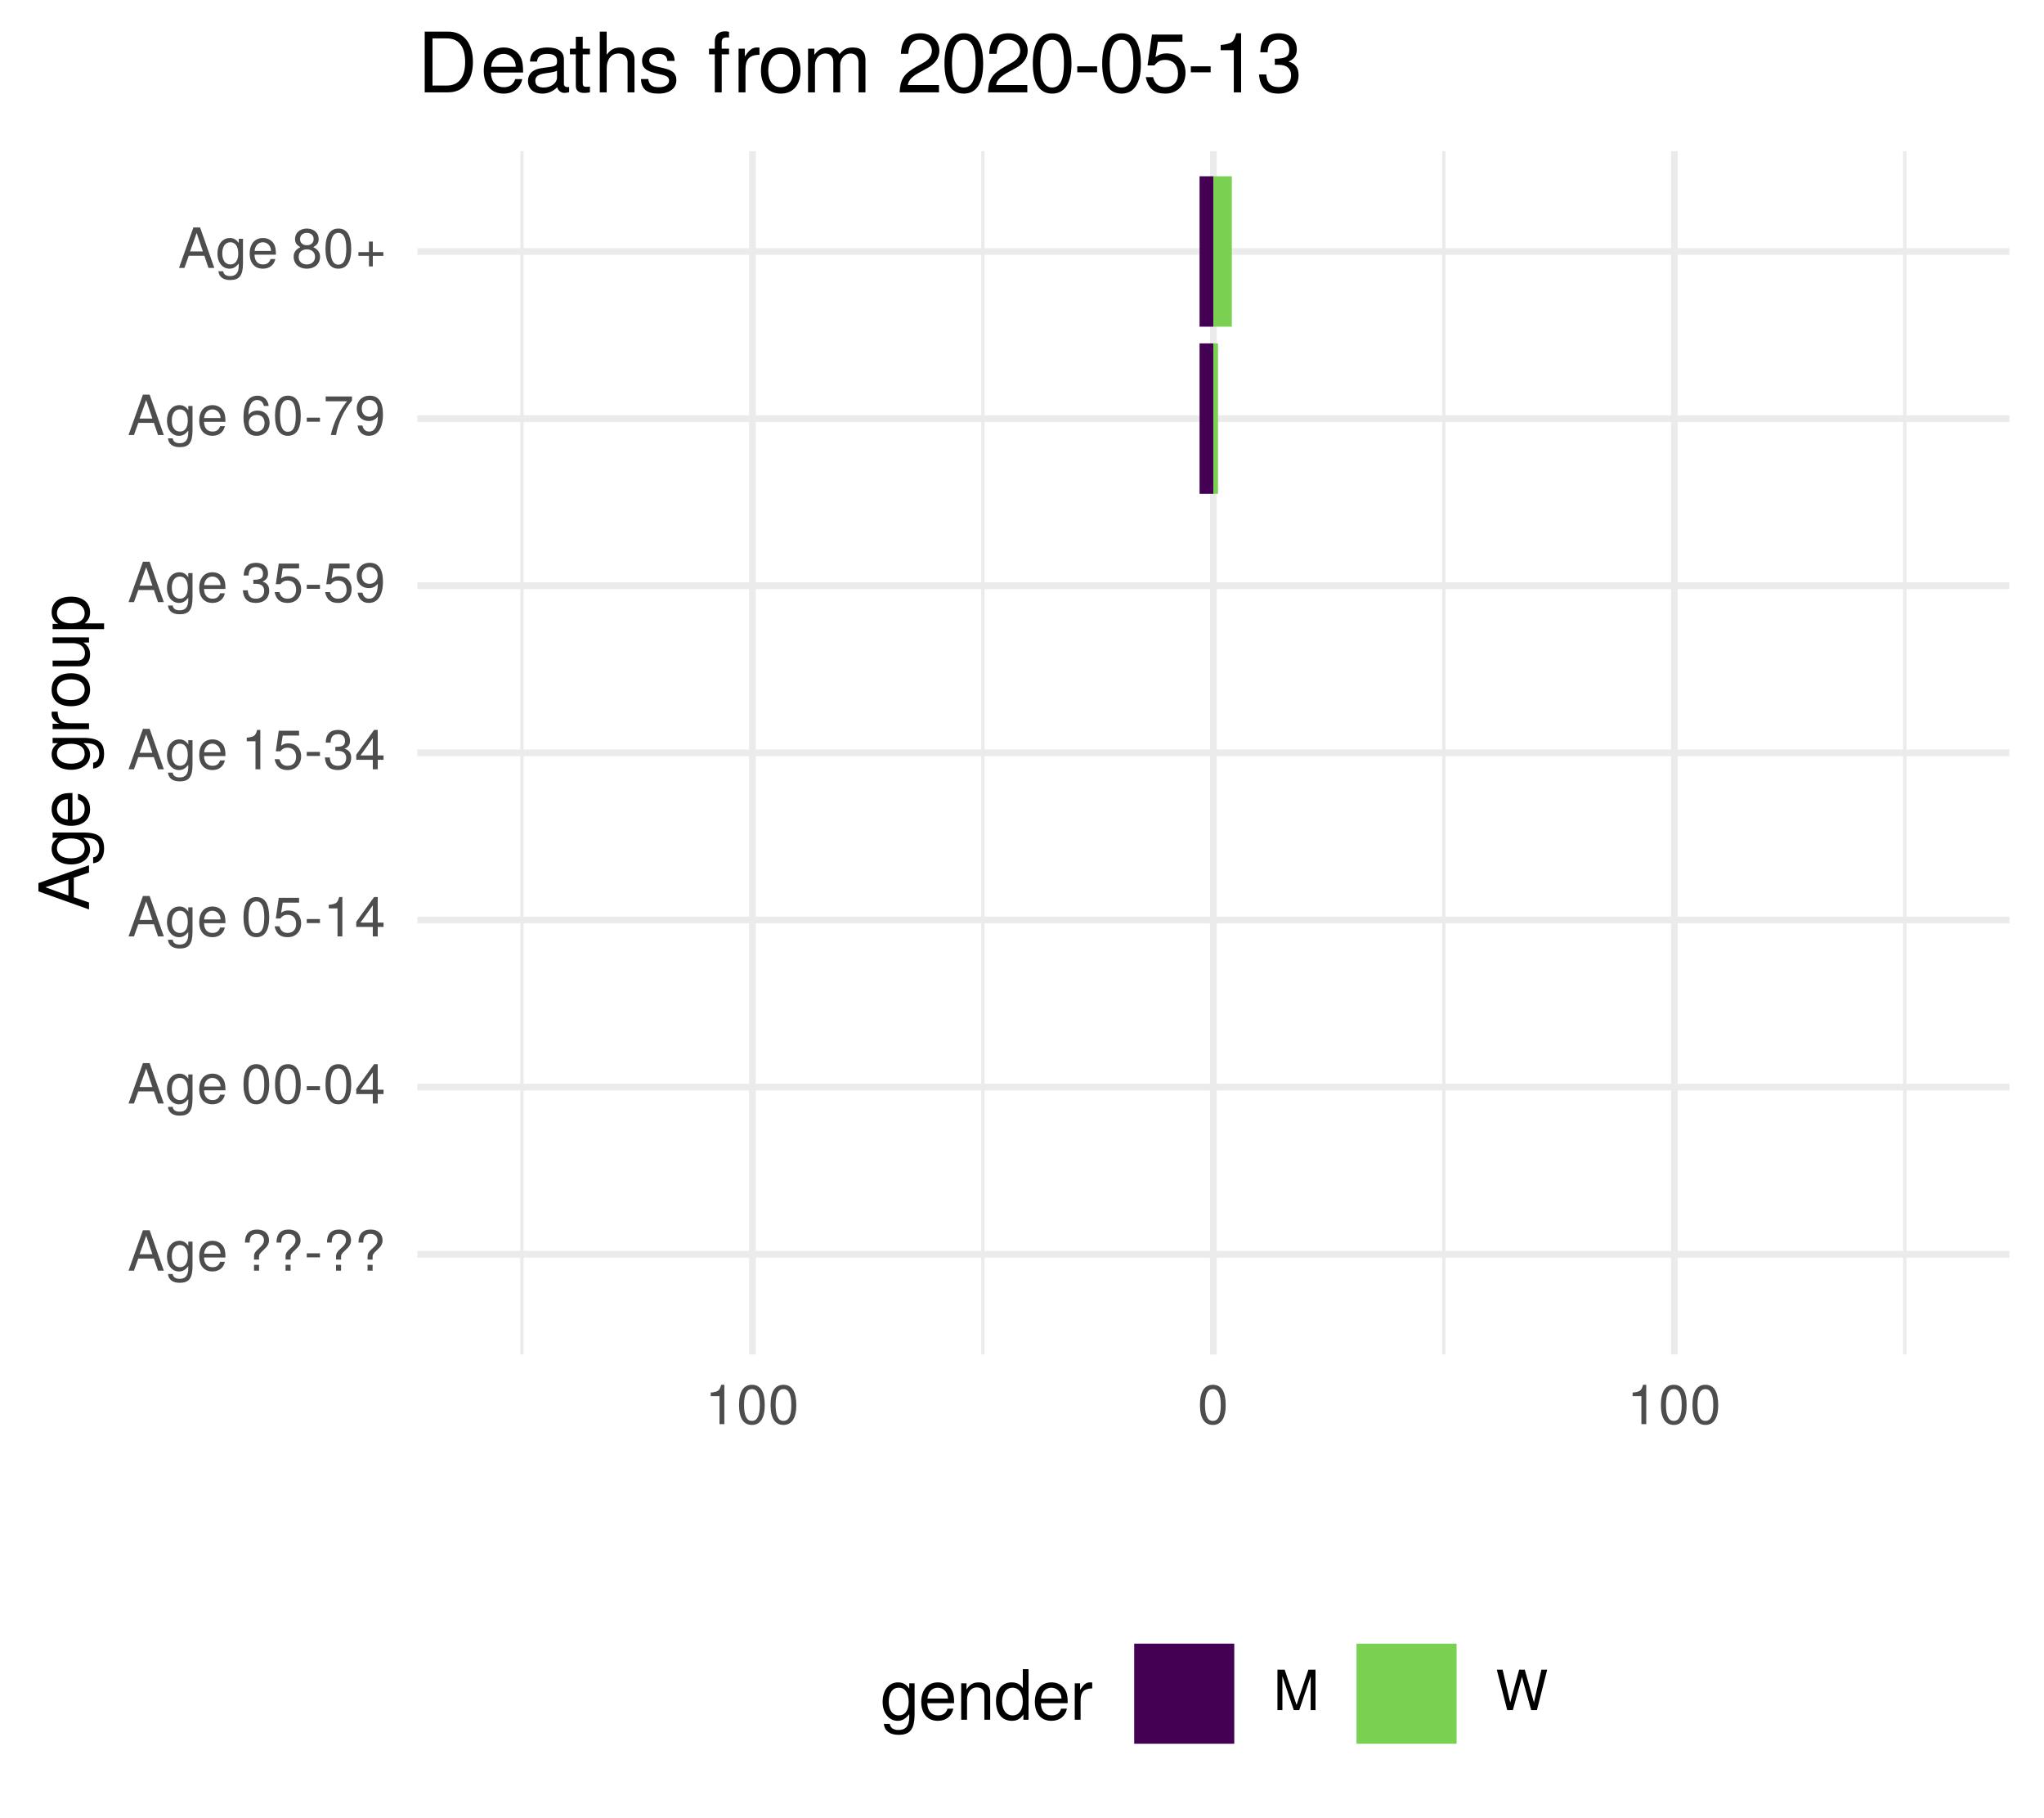
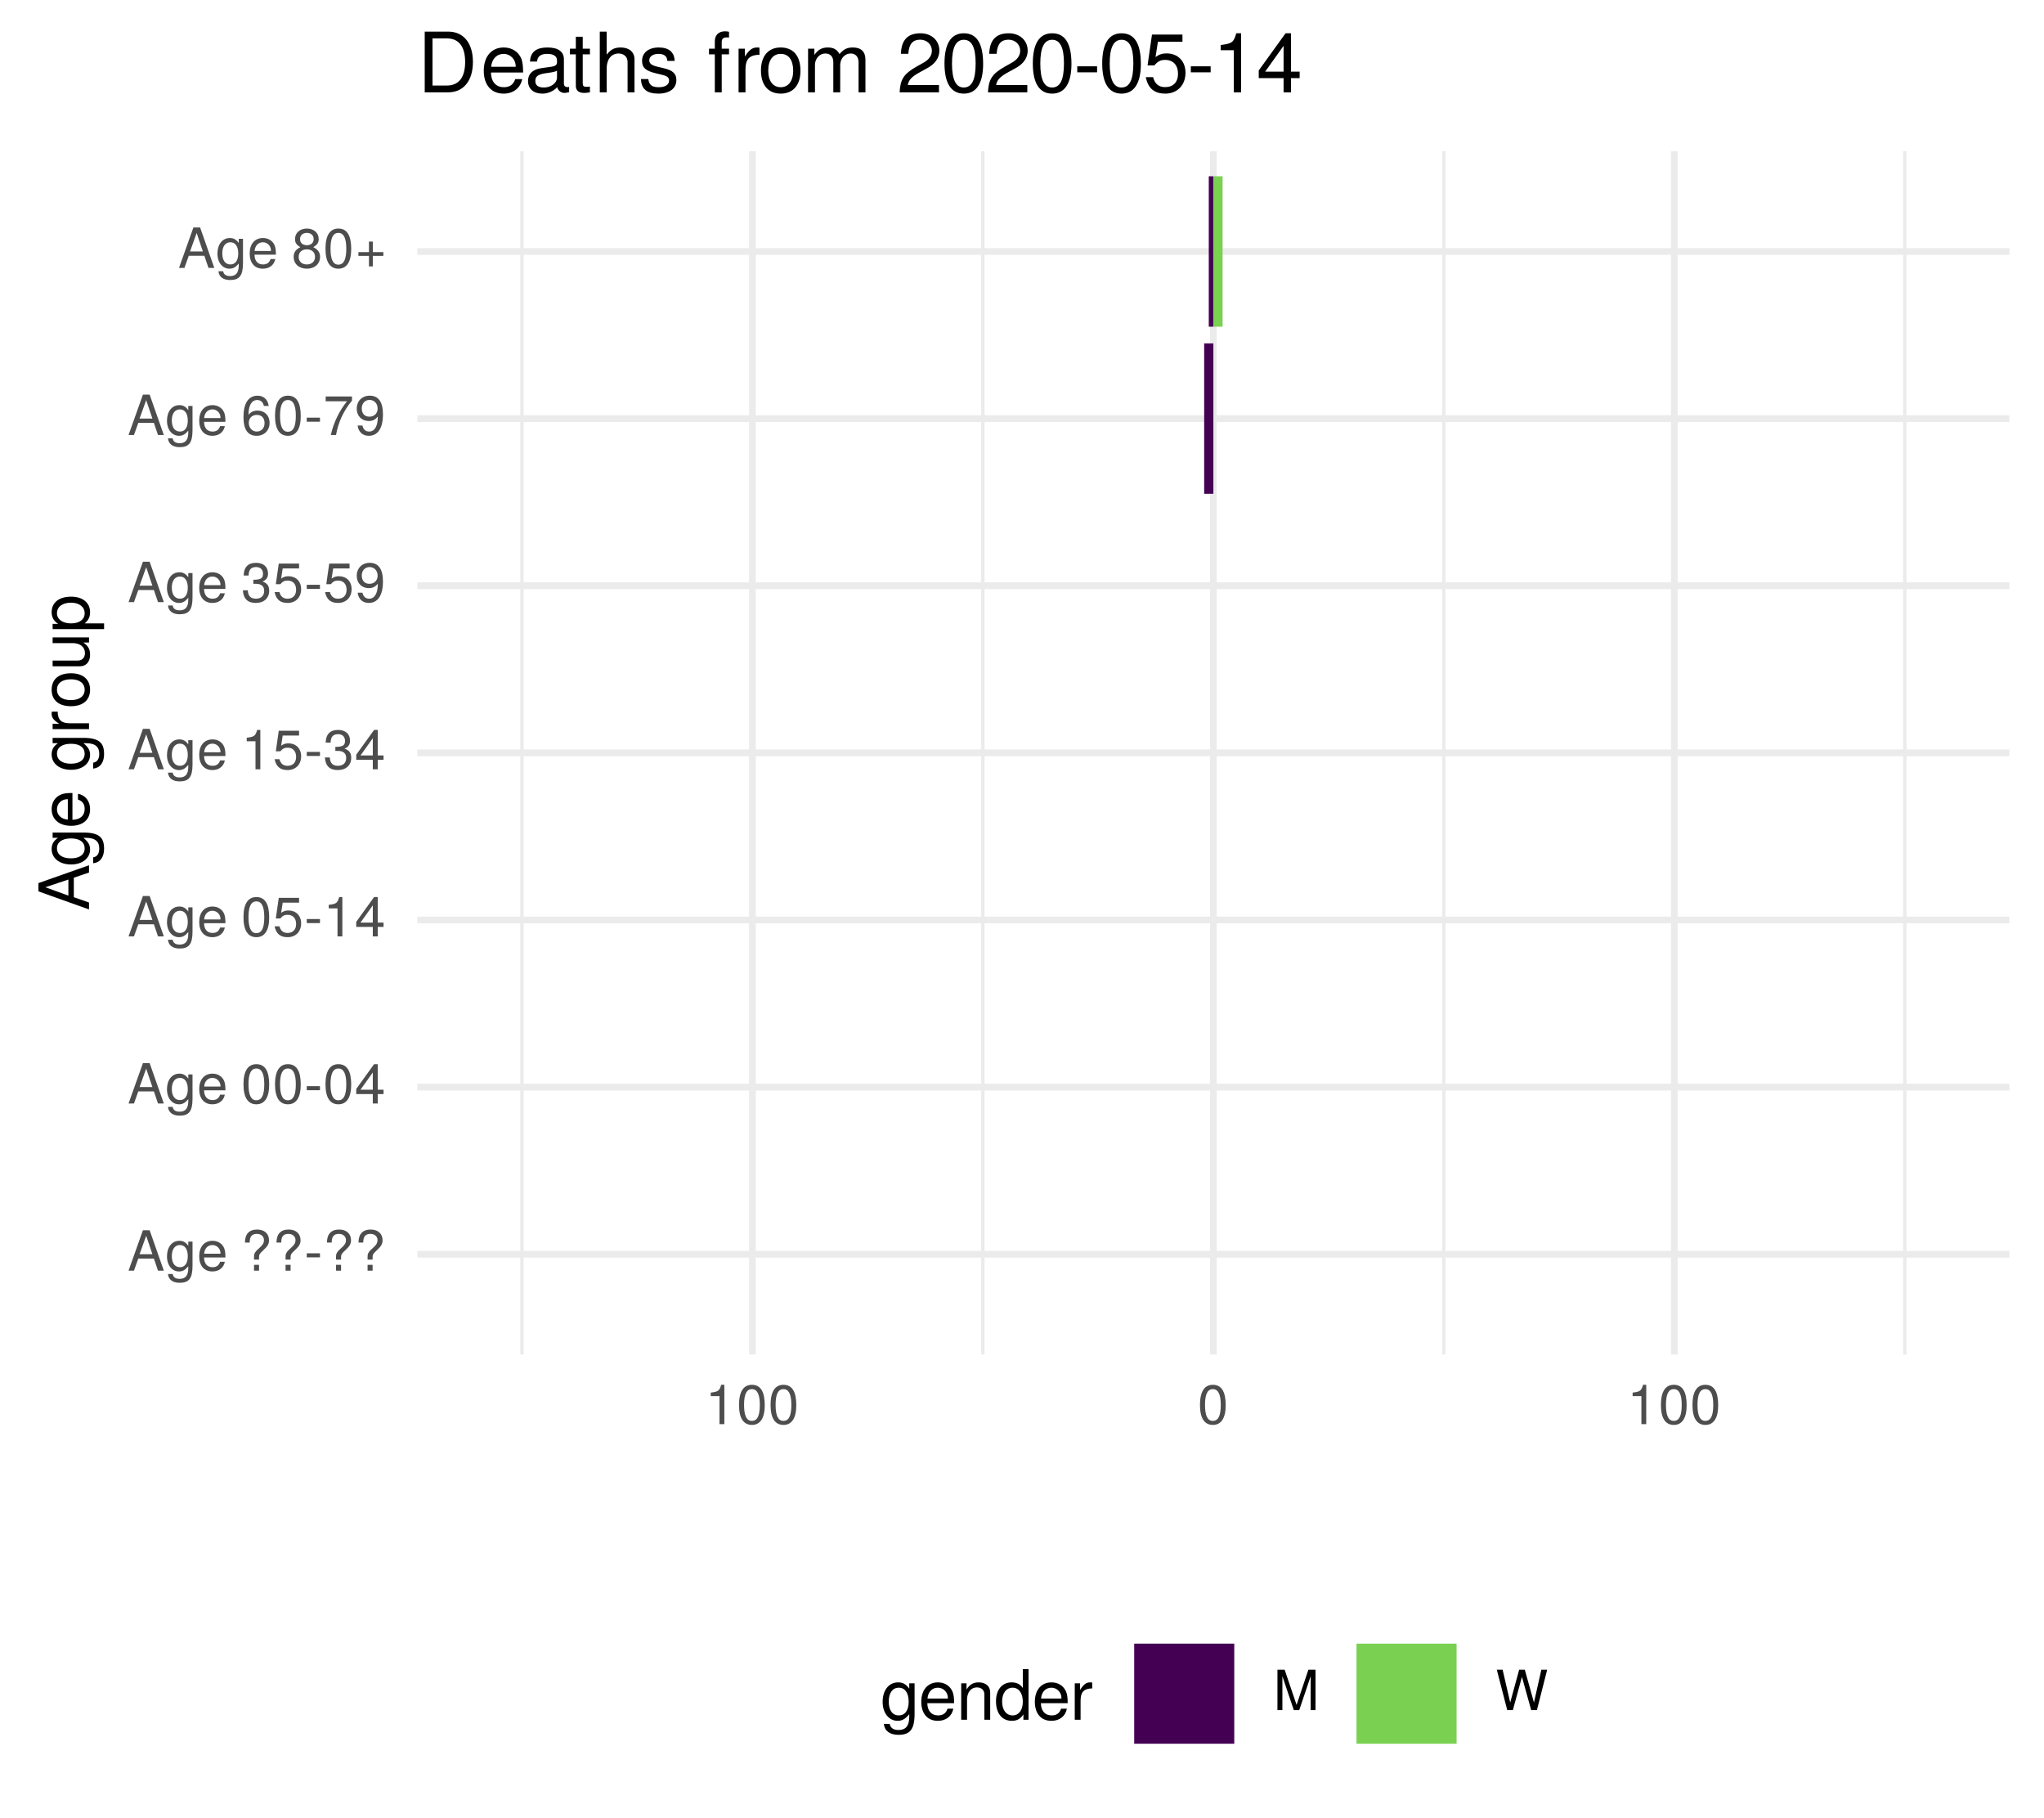
<svg xmlns="http://www.w3.org/2000/svg" xmlns:xlink="http://www.w3.org/1999/xlink" width="324pt" height="288pt" viewBox="0 0 324 288" version="1.1">
  <defs>
    <g>
      <symbol overflow="visible" id="glyph0-0">
        <path style="stroke:none;" d="" />
      </symbol>
      <symbol overflow="visible" id="glyph0-1">
        <path style="stroke:none;" d="M 5.75 0 L 3.5 -6.406 L 2.438 -6.406 L 0.156 0 L 1.016 0 L 1.703 -1.922 L 4.172 -1.922 L 4.828 0 Z M 3.938 -2.609 L 1.906 -2.609 L 2.953 -5.531 Z M 3.938 -2.609 " />
      </symbol>
      <symbol overflow="visible" id="glyph0-2">
        <path style="stroke:none;" d="M 4.297 -0.75 L 4.297 -4.609 L 3.625 -4.609 L 3.625 -3.938 C 3.25 -4.484 2.812 -4.734 2.219 -4.734 C 1.047 -4.734 0.25 -3.75 0.25 -2.266 C 0.25 -0.812 1.078 0.125 2.156 0.125 C 2.734 0.125 3.141 -0.109 3.625 -0.688 L 3.625 -0.391 C 3.625 0.828 3.125 1.297 2.266 1.297 C 1.688 1.297 1.234 1.094 1.156 0.531 L 0.406 0.531 C 0.484 1.406 1.156 1.922 2.25 1.922 C 3.688 1.922 4.297 1.281 4.297 -0.75 Z M 3.547 -2.281 C 3.547 -1.172 3.078 -0.547 2.312 -0.547 C 1.5 -0.547 1.016 -1.188 1.016 -2.312 C 1.016 -3.406 1.516 -4.062 2.297 -4.062 C 3.094 -4.062 3.547 -3.391 3.547 -2.281 Z M 3.547 -2.281 " />
      </symbol>
      <symbol overflow="visible" id="glyph0-3">
        <path style="stroke:none;" d="M 4.516 -2.094 C 4.516 -2.766 4.453 -3.188 4.328 -3.531 C 4.031 -4.281 3.328 -4.734 2.469 -4.734 C 1.172 -4.734 0.359 -3.797 0.359 -2.281 C 0.359 -0.766 1.156 0.125 2.453 0.125 C 3.5 0.125 4.234 -0.469 4.422 -1.406 L 3.672 -1.406 C 3.469 -0.797 3.062 -0.547 2.469 -0.547 C 1.703 -0.547 1.141 -1.031 1.125 -2.094 Z M 3.734 -2.75 C 3.734 -2.75 3.734 -2.703 3.719 -2.688 L 1.141 -2.688 C 1.203 -3.516 1.719 -4.062 2.453 -4.062 C 3.172 -4.062 3.734 -3.469 3.734 -2.75 Z M 3.734 -2.75 " />
      </symbol>
      <symbol overflow="visible" id="glyph0-4">
        <path style="stroke:none;" d="" />
      </symbol>
      <symbol overflow="visible" id="glyph0-5">
        <path style="stroke:none;" d="M 4.422 -4.828 C 4.422 -5.859 3.688 -6.516 2.547 -6.516 C 1.281 -6.516 0.609 -5.812 0.609 -4.453 L 1.359 -4.453 C 1.359 -5.422 1.719 -5.828 2.5 -5.828 C 3.172 -5.828 3.625 -5.422 3.625 -4.828 C 3.625 -4.422 3.438 -4.078 2.969 -3.672 C 2.453 -3.203 2.453 -3.203 2.297 -3 C 2.109 -2.75 2.047 -2.547 2.047 -2.234 L 2.047 -1.75 L 2.844 -1.75 L 2.844 -2.156 C 2.844 -2.547 2.938 -2.703 3.531 -3.25 C 4.203 -3.859 4.422 -4.25 4.422 -4.828 Z M 2.844 0 L 2.844 -0.922 L 2.047 -0.922 L 2.047 0 Z M 2.844 0 " />
      </symbol>
      <symbol overflow="visible" id="glyph0-6">
        <path style="stroke:none;" d="M 2.5 -2.109 L 2.5 -2.75 L 0.406 -2.75 L 0.406 -2.109 Z M 2.5 -2.109 " />
      </symbol>
      <symbol overflow="visible" id="glyph0-7">
        <path style="stroke:none;" d="M 4.453 -3 C 4.453 -5.156 3.781 -6.234 2.422 -6.234 C 1.078 -6.234 0.375 -5.141 0.375 -3.047 C 0.375 -0.953 1.078 0.125 2.422 0.125 C 3.734 0.125 4.453 -0.953 4.453 -3 Z M 3.672 -3.062 C 3.672 -1.297 3.266 -0.516 2.406 -0.516 C 1.578 -0.516 1.172 -1.344 1.172 -3.047 C 1.172 -4.75 1.578 -5.547 2.422 -5.547 C 3.25 -5.547 3.672 -4.734 3.672 -3.062 Z M 3.672 -3.062 " />
      </symbol>
      <symbol overflow="visible" id="glyph0-8">
        <path style="stroke:none;" d="M 4.578 -1.5 L 4.578 -2.188 L 3.656 -2.188 L 3.656 -6.234 L 3.078 -6.234 L 0.25 -2.312 L 0.25 -1.5 L 2.875 -1.5 L 2.875 0 L 3.656 0 L 3.656 -1.5 Z M 2.875 -2.188 L 0.922 -2.188 L 2.875 -4.922 Z M 2.875 -2.188 " />
      </symbol>
      <symbol overflow="visible" id="glyph0-9">
        <path style="stroke:none;" d="M 4.516 -2.062 C 4.516 -3.297 3.688 -4.109 2.5 -4.109 C 2.062 -4.109 1.703 -4 1.344 -3.734 L 1.594 -5.344 L 4.188 -5.344 L 4.188 -6.109 L 0.969 -6.109 L 0.5 -2.844 L 1.219 -2.844 C 1.578 -3.266 1.875 -3.422 2.359 -3.422 C 3.188 -3.422 3.719 -2.891 3.719 -1.969 C 3.719 -1.062 3.203 -0.547 2.359 -0.547 C 1.688 -0.547 1.266 -0.891 1.078 -1.594 L 0.312 -1.594 C 0.562 -0.359 1.266 0.125 2.375 0.125 C 3.641 0.125 4.516 -0.75 4.516 -2.062 Z M 4.516 -2.062 " />
      </symbol>
      <symbol overflow="visible" id="glyph0-10">
        <path style="stroke:none;" d="M 3.047 0 L 3.047 -6.234 L 2.547 -6.234 C 2.266 -5.281 2.094 -5.141 0.891 -5 L 0.891 -4.438 L 2.281 -4.438 L 2.281 0 Z M 3.047 0 " />
      </symbol>
      <symbol overflow="visible" id="glyph0-11">
        <path style="stroke:none;" d="M 4.453 -1.812 C 4.453 -2.562 4.141 -3.016 3.391 -3.266 C 3.969 -3.5 4.266 -3.891 4.266 -4.516 C 4.266 -5.594 3.547 -6.234 2.359 -6.234 C 1.109 -6.234 0.438 -5.547 0.406 -4.219 L 1.188 -4.219 C 1.203 -5.141 1.578 -5.562 2.375 -5.562 C 3.062 -5.562 3.469 -5.156 3.469 -4.5 C 3.469 -3.828 3.188 -3.547 1.938 -3.547 L 1.938 -2.906 L 2.359 -2.906 C 3.219 -2.906 3.656 -2.5 3.656 -1.797 C 3.656 -1.016 3.172 -0.547 2.359 -0.547 C 1.516 -0.547 1.109 -0.969 1.062 -1.875 L 0.281 -1.875 C 0.375 -0.5 1.062 0.125 2.344 0.125 C 3.625 0.125 4.453 -0.641 4.453 -1.812 Z M 4.453 -1.812 " />
      </symbol>
      <symbol overflow="visible" id="glyph0-12">
        <path style="stroke:none;" d="M 4.484 -3.266 C 4.484 -5.219 3.797 -6.234 2.375 -6.234 C 1.188 -6.234 0.328 -5.391 0.328 -4.172 C 0.328 -3.016 1.125 -2.219 2.25 -2.219 C 2.844 -2.219 3.266 -2.438 3.672 -2.922 C 3.672 -1.406 3.172 -0.547 2.281 -0.547 C 1.734 -0.547 1.359 -0.891 1.234 -1.5 L 0.469 -1.5 C 0.609 -0.469 1.281 0.125 2.234 0.125 C 3.688 0.125 4.484 -1.109 4.484 -3.266 Z M 3.641 -4.188 C 3.641 -3.422 3.094 -2.906 2.344 -2.906 C 1.594 -2.906 1.125 -3.391 1.125 -4.234 C 1.125 -5.016 1.656 -5.562 2.359 -5.562 C 3.094 -5.562 3.641 -5 3.641 -4.188 Z M 3.641 -4.188 " />
      </symbol>
      <symbol overflow="visible" id="glyph0-13">
        <path style="stroke:none;" d="M 4.516 -1.938 C 4.516 -3.094 3.719 -3.875 2.609 -3.875 C 1.984 -3.875 1.5 -3.641 1.172 -3.188 C 1.172 -4.703 1.672 -5.547 2.562 -5.547 C 3.109 -5.547 3.484 -5.203 3.609 -4.609 L 4.375 -4.609 C 4.234 -5.625 3.562 -6.234 2.609 -6.234 C 1.156 -6.234 0.375 -5.016 0.375 -2.844 C 0.375 -0.891 1.047 0.125 2.469 0.125 C 3.656 0.125 4.516 -0.719 4.516 -1.938 Z M 3.719 -1.875 C 3.719 -1.094 3.188 -0.547 2.484 -0.547 C 1.766 -0.547 1.219 -1.125 1.219 -1.922 C 1.219 -2.688 1.734 -3.188 2.5 -3.188 C 3.25 -3.188 3.719 -2.703 3.719 -1.875 Z M 3.719 -1.875 " />
      </symbol>
      <symbol overflow="visible" id="glyph0-14">
        <path style="stroke:none;" d="M 4.578 -5.453 L 4.578 -6.109 L 0.406 -6.109 L 0.406 -5.344 L 3.781 -5.344 C 2.531 -3.781 1.656 -1.953 1.219 0 L 2.047 0 C 2.391 -2.016 3.266 -3.891 4.578 -5.453 Z M 4.578 -5.453 " />
      </symbol>
      <symbol overflow="visible" id="glyph0-15">
        <path style="stroke:none;" d="M 4.516 -1.766 C 4.516 -2.453 4.156 -2.938 3.438 -3.281 C 4.078 -3.672 4.297 -3.984 4.297 -4.578 C 4.297 -5.547 3.531 -6.234 2.422 -6.234 C 1.312 -6.234 0.547 -5.547 0.547 -4.578 C 0.547 -4 0.75 -3.672 1.391 -3.281 C 0.672 -2.938 0.328 -2.453 0.328 -1.766 C 0.328 -0.625 1.188 0.125 2.422 0.125 C 3.656 0.125 4.516 -0.625 4.516 -1.766 Z M 3.5 -4.562 C 3.5 -3.969 3.062 -3.594 2.422 -3.594 C 1.766 -3.594 1.344 -3.969 1.344 -4.562 C 1.344 -5.156 1.766 -5.547 2.422 -5.547 C 3.078 -5.547 3.5 -5.156 3.5 -4.562 Z M 3.719 -1.75 C 3.719 -1.016 3.188 -0.547 2.406 -0.547 C 1.641 -0.547 1.125 -1.016 1.125 -1.75 C 1.125 -2.484 1.641 -2.938 2.422 -2.938 C 3.188 -2.938 3.719 -2.484 3.719 -1.75 Z M 3.719 -1.75 " />
      </symbol>
      <symbol overflow="visible" id="glyph0-16">
        <path style="stroke:none;" d="M 4.547 -1.906 L 4.547 -2.5 L 2.875 -2.5 L 2.875 -4.172 L 2.266 -4.172 L 2.266 -2.5 L 0.594 -2.5 L 0.594 -1.906 L 2.266 -1.906 L 2.266 -0.234 L 2.875 -0.234 L 2.875 -1.906 Z M 4.547 -1.906 " />
      </symbol>
      <symbol overflow="visible" id="glyph0-17">
        <path style="stroke:none;" d="M 6.688 0 L 6.688 -6.406 L 5.562 -6.406 L 3.688 -0.828 L 1.797 -6.406 L 0.656 -6.406 L 0.656 0 L 1.438 0 L 1.438 -5.375 L 3.25 0 L 4.109 0 L 5.922 -5.375 L 5.922 0 Z M 6.688 0 " />
      </symbol>
      <symbol overflow="visible" id="glyph0-18">
        <path style="stroke:none;" d="M 8.172 -6.406 L 7.25 -6.406 L 6.078 -1.203 L 4.625 -6.406 L 3.734 -6.406 L 2.312 -1.203 L 1.109 -6.406 L 0.188 -6.406 L 1.844 0 L 2.734 0 L 4.172 -5.266 L 5.641 0 L 6.547 0 Z M 8.172 -6.406 " />
      </symbol>
      <symbol overflow="visible" id="glyph1-0">
        <path style="stroke:none;" d="" />
      </symbol>
      <symbol overflow="visible" id="glyph1-1">
        <path style="stroke:none;" d="M 0 -7.188 L -8.016 -4.359 L -8.016 -3.047 L 0 -0.188 L 0 -1.281 L -2.406 -2.125 L -2.406 -5.219 L 0 -6.031 Z M -3.266 -4.922 L -3.266 -2.375 L -6.922 -3.703 Z M -3.266 -4.922 " />
      </symbol>
      <symbol overflow="visible" id="glyph1-2">
        <path style="stroke:none;" d="M -0.953 -5.375 L -5.766 -5.375 L -5.766 -4.531 L -4.922 -4.531 C -5.609 -4.062 -5.922 -3.516 -5.922 -2.766 C -5.922 -1.312 -4.703 -0.312 -2.828 -0.312 C -1.016 -0.312 0.172 -1.344 0.172 -2.688 C 0.172 -3.422 -0.141 -3.922 -0.875 -4.531 L -0.484 -4.531 C 1.047 -4.531 1.625 -3.906 1.625 -2.844 C 1.625 -2.109 1.359 -1.547 0.656 -1.438 L 0.656 -0.5 C 1.75 -0.609 2.391 -1.453 2.391 -2.812 C 2.391 -4.609 1.594 -5.375 -0.953 -5.375 Z M -2.844 -4.438 C -1.469 -4.438 -0.688 -3.844 -0.688 -2.875 C -0.688 -1.875 -1.484 -1.281 -2.875 -1.281 C -4.266 -1.281 -5.078 -1.891 -5.078 -2.875 C -5.078 -3.859 -4.25 -4.438 -2.844 -4.438 Z M -2.844 -4.438 " />
      </symbol>
      <symbol overflow="visible" id="glyph1-3">
        <path style="stroke:none;" d="M -2.625 -5.641 C -3.453 -5.641 -3.984 -5.578 -4.406 -5.406 C -5.359 -5.031 -5.922 -4.156 -5.922 -3.078 C -5.922 -1.469 -4.734 -0.438 -2.844 -0.438 C -0.953 -0.438 0.172 -1.438 0.172 -3.062 C 0.172 -4.375 -0.578 -5.297 -1.75 -5.516 L -1.75 -4.594 C -0.984 -4.344 -0.688 -3.828 -0.688 -3.094 C -0.688 -2.141 -1.297 -1.422 -2.625 -1.391 Z M -3.438 -4.656 C -3.438 -4.656 -3.391 -4.656 -3.359 -4.656 L -3.359 -1.422 C -4.391 -1.5 -5.078 -2.141 -5.078 -3.062 C -5.078 -3.969 -4.328 -4.656 -3.438 -4.656 Z M -3.438 -4.656 " />
      </symbol>
      <symbol overflow="visible" id="glyph1-4">
        <path style="stroke:none;" d="" />
      </symbol>
      <symbol overflow="visible" id="glyph1-5">
        <path style="stroke:none;" d="M -4.969 -3.531 L -5.891 -3.531 C -5.922 -3.375 -5.922 -3.297 -5.922 -3.172 C -5.922 -2.578 -5.578 -2.141 -4.719 -1.609 L -5.766 -1.609 L -5.766 -0.766 L 0 -0.766 L 0 -1.688 L -2.984 -1.688 C -4.297 -1.688 -4.938 -2.109 -4.969 -3.531 Z M -4.969 -3.531 " />
      </symbol>
      <symbol overflow="visible" id="glyph1-6">
        <path style="stroke:none;" d="M -2.844 -5.609 C -4.828 -5.609 -5.922 -4.656 -5.922 -2.984 C -5.922 -1.375 -4.812 -0.391 -2.875 -0.391 C -0.953 -0.391 0.172 -1.359 0.172 -3 C 0.172 -4.625 -0.953 -5.609 -2.844 -5.609 Z M -2.844 -4.656 C -1.5 -4.656 -0.688 -4.016 -0.688 -3 C -0.688 -1.984 -1.484 -1.359 -2.875 -1.359 C -4.266 -1.359 -5.078 -1.984 -5.078 -3 C -5.078 -4.031 -4.281 -4.656 -2.844 -4.656 Z M -2.844 -4.656 " />
      </symbol>
      <symbol overflow="visible" id="glyph1-7">
        <path style="stroke:none;" d="M 0 -5.297 L -5.766 -5.297 L -5.766 -4.391 L -2.578 -4.391 C -1.406 -4.391 -0.641 -3.766 -0.641 -2.812 C -0.641 -2.094 -1.078 -1.625 -1.766 -1.625 L -5.766 -1.625 L -5.766 -0.719 L -1.406 -0.719 C -0.453 -0.719 0.172 -1.438 0.172 -2.547 C 0.172 -3.406 -0.125 -3.938 -0.891 -4.484 L 0 -4.484 Z M 0 -5.297 " />
      </symbol>
      <symbol overflow="visible" id="glyph1-8">
        <path style="stroke:none;" d="M -2.828 -5.75 C -4.766 -5.75 -5.922 -4.812 -5.922 -3.281 C -5.922 -2.5 -5.578 -1.875 -4.891 -1.438 L -5.766 -1.438 L -5.766 -0.609 L 2.391 -0.609 L 2.391 -1.516 L -0.688 -1.516 C -0.094 -2 0.172 -2.547 0.172 -3.281 C 0.172 -4.781 -0.984 -5.75 -2.828 -5.75 Z M -2.844 -4.797 C -1.547 -4.797 -0.688 -4.125 -0.688 -3.125 C -0.688 -2.156 -1.484 -1.516 -2.844 -1.516 C -4.188 -1.516 -5.078 -2.156 -5.078 -3.125 C -5.078 -4.141 -4.219 -4.797 -2.844 -4.797 Z M -2.844 -4.797 " />
      </symbol>
      <symbol overflow="visible" id="glyph2-0">
        <path style="stroke:none;" d="" />
      </symbol>
      <symbol overflow="visible" id="glyph2-1">
        <path style="stroke:none;" d="M 5.375 -0.953 L 5.375 -5.766 L 4.531 -5.766 L 4.531 -4.922 C 4.062 -5.609 3.516 -5.922 2.766 -5.922 C 1.312 -5.922 0.312 -4.703 0.312 -2.828 C 0.312 -1.016 1.344 0.172 2.688 0.172 C 3.422 0.172 3.922 -0.141 4.531 -0.875 L 4.531 -0.484 C 4.531 1.047 3.906 1.625 2.844 1.625 C 2.109 1.625 1.547 1.359 1.438 0.656 L 0.5 0.656 C 0.609 1.75 1.453 2.391 2.812 2.391 C 4.609 2.391 5.375 1.594 5.375 -0.953 Z M 4.438 -2.844 C 4.438 -1.469 3.844 -0.688 2.875 -0.688 C 1.875 -0.688 1.281 -1.484 1.281 -2.875 C 1.281 -4.266 1.891 -5.078 2.875 -5.078 C 3.859 -5.078 4.438 -4.25 4.438 -2.844 Z M 4.438 -2.844 " />
      </symbol>
      <symbol overflow="visible" id="glyph2-2">
        <path style="stroke:none;" d="M 5.641 -2.625 C 5.641 -3.453 5.578 -3.984 5.406 -4.406 C 5.031 -5.359 4.156 -5.922 3.078 -5.922 C 1.469 -5.922 0.438 -4.734 0.438 -2.844 C 0.438 -0.953 1.438 0.172 3.062 0.172 C 4.375 0.172 5.297 -0.578 5.516 -1.75 L 4.594 -1.75 C 4.344 -0.984 3.828 -0.688 3.094 -0.688 C 2.141 -0.688 1.422 -1.297 1.391 -2.625 Z M 4.656 -3.438 C 4.656 -3.438 4.656 -3.391 4.656 -3.359 L 1.422 -3.359 C 1.5 -4.391 2.141 -5.078 3.062 -5.078 C 3.969 -5.078 4.656 -4.328 4.656 -3.438 Z M 4.656 -3.438 " />
      </symbol>
      <symbol overflow="visible" id="glyph2-3">
        <path style="stroke:none;" d="M 5.359 0 L 5.359 -4.359 C 5.359 -5.312 4.641 -5.922 3.531 -5.922 C 2.672 -5.922 2.125 -5.594 1.609 -4.797 L 1.609 -5.766 L 0.766 -5.766 L 0.766 0 L 1.688 0 L 1.688 -3.172 C 1.688 -4.359 2.328 -5.125 3.25 -5.125 C 3.984 -5.125 4.438 -4.688 4.438 -4 L 4.438 0 Z M 5.359 0 " />
      </symbol>
      <symbol overflow="visible" id="glyph2-4">
        <path style="stroke:none;" d="M 5.438 0 L 5.438 -8.016 L 4.531 -8.016 L 4.531 -5.031 C 4.141 -5.625 3.531 -5.922 2.766 -5.922 C 1.266 -5.922 0.281 -4.781 0.281 -2.938 C 0.281 -0.984 1.25 0.172 2.797 0.172 C 3.594 0.172 4.141 -0.125 4.625 -0.844 L 4.625 0 Z M 4.531 -2.859 C 4.531 -1.531 3.891 -0.688 2.922 -0.688 C 1.906 -0.688 1.25 -1.547 1.25 -2.875 C 1.25 -4.219 1.906 -5.078 2.922 -5.078 C 3.906 -5.078 4.531 -4.188 4.531 -2.859 Z M 4.531 -2.859 " />
      </symbol>
      <symbol overflow="visible" id="glyph2-5">
        <path style="stroke:none;" d="M 3.531 -4.969 L 3.531 -5.891 C 3.375 -5.922 3.297 -5.922 3.172 -5.922 C 2.578 -5.922 2.141 -5.578 1.609 -4.719 L 1.609 -5.766 L 0.766 -5.766 L 0.766 0 L 1.688 0 L 1.688 -2.984 C 1.688 -4.297 2.109 -4.938 3.531 -4.969 Z M 3.531 -4.969 " />
      </symbol>
      <symbol overflow="visible" id="glyph3-0">
        <path style="stroke:none;" d="" />
      </symbol>
      <symbol overflow="visible" id="glyph3-1">
        <path style="stroke:none;" d="M 8.812 -4.812 C 8.812 -7.797 7.328 -9.625 4.891 -9.625 L 1.172 -9.625 L 1.172 0 L 4.891 0 C 7.312 0 8.812 -1.828 8.812 -4.812 Z M 7.578 -4.812 C 7.578 -2.375 6.578 -1.078 4.672 -1.078 L 2.406 -1.078 L 2.406 -8.547 L 4.672 -8.547 C 6.578 -8.547 7.578 -7.266 7.578 -4.812 Z M 7.578 -4.812 " />
      </symbol>
      <symbol overflow="visible" id="glyph3-2">
        <path style="stroke:none;" d="M 6.766 -3.141 C 6.766 -4.141 6.688 -4.781 6.5 -5.297 C 6.047 -6.438 4.984 -7.109 3.703 -7.109 C 1.766 -7.109 0.531 -5.688 0.531 -3.422 C 0.531 -1.156 1.734 0.203 3.672 0.203 C 5.25 0.203 6.344 -0.703 6.625 -2.094 L 5.516 -2.094 C 5.219 -1.188 4.594 -0.812 3.703 -0.812 C 2.562 -0.812 1.703 -1.562 1.672 -3.141 Z M 5.594 -4.125 C 5.594 -4.125 5.594 -4.062 5.578 -4.047 L 1.703 -4.047 C 1.797 -5.266 2.578 -6.094 3.688 -6.094 C 4.766 -6.094 5.594 -5.203 5.594 -4.125 Z M 5.594 -4.125 " />
      </symbol>
      <symbol overflow="visible" id="glyph3-3">
        <path style="stroke:none;" d="M 7.062 -0.031 L 7.062 -0.859 C 6.938 -0.828 6.891 -0.828 6.828 -0.828 C 6.438 -0.828 6.234 -1.031 6.234 -1.375 L 6.234 -5.234 C 6.234 -6.453 5.328 -7.109 3.625 -7.109 C 1.953 -7.109 0.922 -6.469 0.859 -4.875 L 1.969 -4.875 C 2.062 -5.719 2.562 -6.094 3.594 -6.094 C 4.578 -6.094 5.141 -5.734 5.141 -5.062 L 5.141 -4.781 C 5.141 -4.312 4.859 -4.125 3.984 -4.016 C 2.422 -3.812 2.188 -3.766 1.766 -3.594 C 0.969 -3.266 0.547 -2.641 0.547 -1.797 C 0.547 -0.547 1.422 0.203 2.828 0.203 C 3.703 0.203 4.562 -0.172 5.172 -0.812 C 5.297 -0.297 5.766 0.094 6.312 0.094 C 6.531 0.094 6.703 0.062 7.062 -0.031 Z M 5.141 -2.391 C 5.141 -1.406 4.125 -0.766 3.062 -0.766 C 2.203 -0.766 1.703 -1.062 1.703 -1.828 C 1.703 -2.547 2.188 -2.859 3.359 -3.031 C 4.531 -3.188 4.766 -3.25 5.141 -3.422 Z M 5.141 -2.391 " />
      </symbol>
      <symbol overflow="visible" id="glyph3-4">
        <path style="stroke:none;" d="M 3.359 0 L 3.359 -0.922 C 3.203 -0.891 3.031 -0.875 2.828 -0.875 C 2.344 -0.875 2.219 -1 2.219 -1.484 L 2.219 -6.016 L 3.359 -6.016 L 3.359 -6.922 L 2.219 -6.922 L 2.219 -8.812 L 1.125 -8.812 L 1.125 -6.922 L 0.188 -6.922 L 0.188 -6.016 L 1.125 -6.016 L 1.125 -1 C 1.125 -0.297 1.594 0.094 2.453 0.094 C 2.719 0.094 2.984 0.062 3.359 0 Z M 3.359 0 " />
      </symbol>
      <symbol overflow="visible" id="glyph3-5">
        <path style="stroke:none;" d="M 6.422 0 L 6.422 -5.234 C 6.422 -6.391 5.578 -7.109 4.234 -7.109 C 3.266 -7.109 2.672 -6.812 2.016 -5.969 L 2.016 -9.625 L 0.922 -9.625 L 0.922 0 L 2.016 0 L 2.016 -3.812 C 2.016 -5.234 2.766 -6.156 3.891 -6.156 C 4.672 -6.156 5.328 -5.703 5.328 -4.797 L 5.328 0 Z M 6.422 0 " />
      </symbol>
      <symbol overflow="visible" id="glyph3-6">
        <path style="stroke:none;" d="M 6.062 -1.938 C 6.062 -2.969 5.484 -3.484 4.109 -3.812 L 3.047 -4.062 C 2.156 -4.281 1.766 -4.562 1.766 -5.062 C 1.766 -5.688 2.344 -6.094 3.234 -6.094 C 4.125 -6.094 4.594 -5.719 4.625 -4.984 L 5.781 -4.984 C 5.766 -6.344 4.875 -7.109 3.281 -7.109 C 1.656 -7.109 0.625 -6.281 0.625 -5 C 0.625 -3.922 1.172 -3.406 2.812 -3.016 L 3.844 -2.766 C 4.609 -2.578 4.906 -2.344 4.906 -1.844 C 4.906 -1.203 4.266 -0.812 3.297 -0.812 C 2.312 -0.812 1.75 -1.062 1.609 -2.109 L 0.453 -2.109 C 0.5 -0.516 1.406 0.203 3.203 0.203 C 4.953 0.203 6.062 -0.609 6.062 -1.938 Z M 6.062 -1.938 " />
      </symbol>
      <symbol overflow="visible" id="glyph3-7">
        <path style="stroke:none;" d="" />
      </symbol>
      <symbol overflow="visible" id="glyph3-8">
        <path style="stroke:none;" d="M 3.406 -6.016 L 3.406 -6.922 L 2.25 -6.922 L 2.25 -8 C 2.25 -8.469 2.516 -8.703 3.031 -8.703 C 3.109 -8.703 3.156 -8.703 3.406 -8.688 L 3.406 -9.594 C 3.156 -9.656 3.016 -9.672 2.781 -9.672 C 1.766 -9.672 1.156 -9.078 1.156 -8.094 L 1.156 -6.922 L 0.234 -6.922 L 0.234 -6.016 L 1.156 -6.016 L 1.156 0 L 2.25 0 L 2.25 -6.016 Z M 3.406 -6.016 " />
      </symbol>
      <symbol overflow="visible" id="glyph3-9">
        <path style="stroke:none;" d="M 4.234 -5.953 L 4.234 -7.078 C 4.047 -7.109 3.969 -7.109 3.812 -7.109 C 3.109 -7.109 2.562 -6.688 1.922 -5.672 L 1.922 -6.922 L 0.922 -6.922 L 0.922 0 L 2.016 0 L 2.016 -3.594 C 2.016 -5.156 2.531 -5.922 4.234 -5.953 Z M 4.234 -5.953 " />
      </symbol>
      <symbol overflow="visible" id="glyph3-10">
        <path style="stroke:none;" d="M 6.734 -3.406 C 6.734 -5.797 5.578 -7.109 3.594 -7.109 C 1.656 -7.109 0.469 -5.781 0.469 -3.453 C 0.469 -1.141 1.641 0.203 3.609 0.203 C 5.547 0.203 6.734 -1.141 6.734 -3.406 Z M 5.578 -3.422 C 5.578 -1.797 4.812 -0.812 3.609 -0.812 C 2.375 -0.812 1.625 -1.781 1.625 -3.453 C 1.625 -5.125 2.375 -6.094 3.609 -6.094 C 4.844 -6.094 5.578 -5.141 5.578 -3.422 Z M 5.578 -3.422 " />
      </symbol>
      <symbol overflow="visible" id="glyph3-11">
        <path style="stroke:none;" d="M 10.031 0 L 10.031 -5.188 C 10.031 -6.438 9.344 -7.109 8.047 -7.109 C 7.125 -7.109 6.578 -6.844 5.922 -6.062 C 5.516 -6.797 4.969 -7.109 4.062 -7.109 C 3.141 -7.109 2.531 -6.766 1.938 -5.938 L 1.938 -6.922 L 0.938 -6.922 L 0.938 0 L 2.031 0 L 2.031 -4.344 C 2.031 -5.344 2.766 -6.156 3.656 -6.156 C 4.469 -6.156 4.938 -5.656 4.938 -4.766 L 4.938 0 L 6.031 0 L 6.031 -4.344 C 6.031 -5.344 6.766 -6.156 7.672 -6.156 C 8.469 -6.156 8.938 -5.641 8.938 -4.766 L 8.938 0 Z M 10.031 0 " />
      </symbol>
      <symbol overflow="visible" id="glyph3-12">
        <path style="stroke:none;" d="M 6.75 -6.609 C 6.75 -8.203 5.516 -9.359 3.75 -9.359 C 1.828 -9.359 0.719 -8.391 0.656 -6.109 L 1.828 -6.109 C 1.922 -7.688 2.562 -8.344 3.703 -8.344 C 4.766 -8.344 5.562 -7.594 5.562 -6.594 C 5.562 -5.844 5.125 -5.219 4.297 -4.734 L 3.078 -4.047 C 1.125 -2.938 0.547 -2.062 0.453 0 L 6.688 0 L 6.688 -1.156 L 1.75 -1.156 C 1.875 -1.922 2.297 -2.406 3.453 -3.078 L 4.766 -3.797 C 6.078 -4.484 6.75 -5.469 6.75 -6.609 Z M 6.75 -6.609 " />
      </symbol>
      <symbol overflow="visible" id="glyph3-13">
        <path style="stroke:none;" d="M 6.688 -4.5 C 6.688 -7.75 5.672 -9.359 3.625 -9.359 C 1.609 -9.359 0.562 -7.719 0.562 -4.578 C 0.562 -1.422 1.625 0.203 3.625 0.203 C 5.609 0.203 6.688 -1.422 6.688 -4.5 Z M 5.5 -4.609 C 5.5 -1.953 4.891 -0.766 3.609 -0.766 C 2.375 -0.766 1.75 -2 1.75 -4.562 C 1.75 -7.125 2.375 -8.328 3.625 -8.328 C 4.891 -8.328 5.5 -7.109 5.5 -4.609 Z M 5.5 -4.609 " />
      </symbol>
      <symbol overflow="visible" id="glyph3-14">
        <path style="stroke:none;" d="M 3.75 -3.172 L 3.75 -4.125 L 0.609 -4.125 L 0.609 -3.172 Z M 3.75 -3.172 " />
      </symbol>
      <symbol overflow="visible" id="glyph3-15">
        <path style="stroke:none;" d="M 6.766 -3.109 C 6.766 -4.953 5.547 -6.172 3.75 -6.172 C 3.094 -6.172 2.562 -6 2.016 -5.594 L 2.391 -8.016 L 6.281 -8.016 L 6.281 -9.156 L 1.453 -9.156 L 0.75 -4.266 L 1.828 -4.266 C 2.359 -4.906 2.812 -5.141 3.531 -5.141 C 4.797 -5.141 5.578 -4.328 5.578 -2.938 C 5.578 -1.594 4.812 -0.828 3.531 -0.828 C 2.516 -0.828 1.906 -1.344 1.625 -2.406 L 0.469 -2.406 C 0.844 -0.547 1.906 0.203 3.562 0.203 C 5.453 0.203 6.766 -1.125 6.766 -3.109 Z M 6.766 -3.109 " />
      </symbol>
      <symbol overflow="visible" id="glyph3-16">
        <path style="stroke:none;" d="M 4.578 0 L 4.578 -9.359 L 3.812 -9.359 C 3.406 -7.922 3.141 -7.719 1.344 -7.5 L 1.344 -6.672 L 3.422 -6.672 L 3.422 0 Z M 4.578 0 " />
      </symbol>
      <symbol overflow="visible" id="glyph3-17">
-         <path style="stroke:none;" d="M 6.688 -2.719 C 6.688 -3.859 6.219 -4.516 5.094 -4.891 C 5.969 -5.234 6.406 -5.844 6.406 -6.781 C 6.406 -8.391 5.328 -9.359 3.547 -9.359 C 1.656 -9.359 0.656 -8.328 0.625 -6.344 L 1.781 -6.344 C 1.812 -7.719 2.375 -8.344 3.562 -8.344 C 4.594 -8.344 5.219 -7.734 5.219 -6.75 C 5.219 -5.75 4.781 -5.328 2.922 -5.328 L 2.922 -4.359 L 3.547 -4.359 C 4.828 -4.359 5.5 -3.75 5.5 -2.703 C 5.5 -1.531 4.766 -0.828 3.547 -0.828 C 2.281 -0.828 1.656 -1.469 1.578 -2.828 L 0.422 -2.828 C 0.562 -0.734 1.594 0.203 3.516 0.203 C 5.438 0.203 6.688 -0.953 6.688 -2.719 Z M 6.688 -2.719 " />
+         <path style="stroke:none;" d="M 6.859 -2.25 L 6.859 -3.281 L 5.484 -3.281 L 5.484 -9.359 L 4.625 -9.359 L 0.375 -3.469 L 0.375 -2.25 L 4.312 -2.25 L 4.312 0 L 5.484 0 L 5.484 -2.25 Z M 4.312 -3.281 L 1.391 -3.281 L 4.312 -7.375 Z M 4.312 -3.281 " />
      </symbol>
    </g>
    <clipPath id="clip1">
      <path d="M 82 23.957 L 84 23.957 L 84 214.648 L 82 214.648 Z M 82 23.957 " />
    </clipPath>
    <clipPath id="clip2">
      <path d="M 155 23.957 L 157 23.957 L 157 214.648 L 155 214.648 Z M 155 23.957 " />
    </clipPath>
    <clipPath id="clip3">
      <path d="M 228 23.957 L 230 23.957 L 230 214.648 L 228 214.648 Z M 228 23.957 " />
    </clipPath>
    <clipPath id="clip4">
      <path d="M 301 23.957 L 303 23.957 L 303 214.648 L 301 214.648 Z M 301 23.957 " />
    </clipPath>
    <clipPath id="clip5">
      <path d="M 66.152 198 L 318.523 198 L 318.523 200 L 66.152 200 Z M 66.152 198 " />
    </clipPath>
    <clipPath id="clip6">
      <path d="M 66.152 171 L 318.523 171 L 318.523 173 L 66.152 173 Z M 66.152 171 " />
    </clipPath>
    <clipPath id="clip7">
      <path d="M 66.152 145 L 318.523 145 L 318.523 147 L 66.152 147 Z M 66.152 145 " />
    </clipPath>
    <clipPath id="clip8">
      <path d="M 66.152 118 L 318.523 118 L 318.523 120 L 66.152 120 Z M 66.152 118 " />
    </clipPath>
    <clipPath id="clip9">
      <path d="M 66.152 92 L 318.523 92 L 318.523 94 L 66.152 94 Z M 66.152 92 " />
    </clipPath>
    <clipPath id="clip10">
      <path d="M 66.152 65 L 318.523 65 L 318.523 67 L 66.152 67 Z M 66.152 65 " />
    </clipPath>
    <clipPath id="clip11">
      <path d="M 66.152 39 L 318.523 39 L 318.523 41 L 66.152 41 Z M 66.152 39 " />
    </clipPath>
    <clipPath id="clip12">
      <path d="M 118 23.957 L 120 23.957 L 120 214.648 L 118 214.648 Z M 118 23.957 " />
    </clipPath>
    <clipPath id="clip13">
      <path d="M 191 23.957 L 193 23.957 L 193 214.648 L 191 214.648 Z M 191 23.957 " />
    </clipPath>
    <clipPath id="clip14">
      <path d="M 264 23.957 L 266 23.957 L 266 214.648 L 264 214.648 Z M 264 23.957 " />
    </clipPath>
  </defs>
-   <g id="surface1376">
+   <g id="surface1386">
    <rect x="0" y="0" width="324" height="288" style="fill:rgb(100%,100%,100%);fill-opacity:1;stroke:none;" />
    <g clip-path="url(#clip1)" clip-rule="nonzero">
      <path style="fill:none;stroke-width:0.533;stroke-linecap:butt;stroke-linejoin:round;stroke:rgb(92.157%,92.157%,92.157%);stroke-opacity:1;stroke-miterlimit:10;" d="M 82.738 214.652 L 82.738 23.957 " />
    </g>
    <g clip-path="url(#clip2)" clip-rule="nonzero">
      <path style="fill:none;stroke-width:0.533;stroke-linecap:butt;stroke-linejoin:round;stroke:rgb(92.157%,92.157%,92.157%);stroke-opacity:1;stroke-miterlimit:10;" d="M 155.801 214.652 L 155.801 23.957 " />
    </g>
    <g clip-path="url(#clip3)" clip-rule="nonzero">
      <path style="fill:none;stroke-width:0.533;stroke-linecap:butt;stroke-linejoin:round;stroke:rgb(92.157%,92.157%,92.157%);stroke-opacity:1;stroke-miterlimit:10;" d="M 228.867 214.652 L 228.867 23.957 " />
    </g>
    <g clip-path="url(#clip4)" clip-rule="nonzero">
      <path style="fill:none;stroke-width:0.533;stroke-linecap:butt;stroke-linejoin:round;stroke:rgb(92.157%,92.157%,92.157%);stroke-opacity:1;stroke-miterlimit:10;" d="M 301.934 214.652 L 301.934 23.957 " />
    </g>
    <g clip-path="url(#clip5)" clip-rule="nonzero">
      <path style="fill:none;stroke-width:1.067;stroke-linecap:butt;stroke-linejoin:round;stroke:rgb(92.157%,92.157%,92.157%);stroke-opacity:1;stroke-miterlimit:10;" d="M 66.152 198.762 L 318.52 198.762 " />
    </g>
    <g clip-path="url(#clip6)" clip-rule="nonzero">
      <path style="fill:none;stroke-width:1.067;stroke-linecap:butt;stroke-linejoin:round;stroke:rgb(92.157%,92.157%,92.157%);stroke-opacity:1;stroke-miterlimit:10;" d="M 66.152 172.273 L 318.52 172.273 " />
    </g>
    <g clip-path="url(#clip7)" clip-rule="nonzero">
      <path style="fill:none;stroke-width:1.067;stroke-linecap:butt;stroke-linejoin:round;stroke:rgb(92.157%,92.157%,92.157%);stroke-opacity:1;stroke-miterlimit:10;" d="M 66.152 145.789 L 318.52 145.789 " />
    </g>
    <g clip-path="url(#clip8)" clip-rule="nonzero">
      <path style="fill:none;stroke-width:1.067;stroke-linecap:butt;stroke-linejoin:round;stroke:rgb(92.157%,92.157%,92.157%);stroke-opacity:1;stroke-miterlimit:10;" d="M 66.152 119.305 L 318.52 119.305 " />
    </g>
    <g clip-path="url(#clip9)" clip-rule="nonzero">
      <path style="fill:none;stroke-width:1.067;stroke-linecap:butt;stroke-linejoin:round;stroke:rgb(92.157%,92.157%,92.157%);stroke-opacity:1;stroke-miterlimit:10;" d="M 66.152 92.82 L 318.52 92.82 " />
    </g>
    <g clip-path="url(#clip10)" clip-rule="nonzero">
      <path style="fill:none;stroke-width:1.067;stroke-linecap:butt;stroke-linejoin:round;stroke:rgb(92.157%,92.157%,92.157%);stroke-opacity:1;stroke-miterlimit:10;" d="M 66.152 66.336 L 318.52 66.336 " />
    </g>
    <g clip-path="url(#clip11)" clip-rule="nonzero">
      <path style="fill:none;stroke-width:1.067;stroke-linecap:butt;stroke-linejoin:round;stroke:rgb(92.157%,92.157%,92.157%);stroke-opacity:1;stroke-miterlimit:10;" d="M 66.152 39.852 L 318.52 39.852 " />
    </g>
    <g clip-path="url(#clip12)" clip-rule="nonzero">
      <path style="fill:none;stroke-width:1.067;stroke-linecap:butt;stroke-linejoin:round;stroke:rgb(92.157%,92.157%,92.157%);stroke-opacity:1;stroke-miterlimit:10;" d="M 119.27 214.652 L 119.27 23.957 " />
    </g>
    <g clip-path="url(#clip13)" clip-rule="nonzero">
      <path style="fill:none;stroke-width:1.067;stroke-linecap:butt;stroke-linejoin:round;stroke:rgb(92.157%,92.157%,92.157%);stroke-opacity:1;stroke-miterlimit:10;" d="M 192.336 214.652 L 192.336 23.957 " />
    </g>
    <g clip-path="url(#clip14)" clip-rule="nonzero">
      <path style="fill:none;stroke-width:1.067;stroke-linecap:butt;stroke-linejoin:round;stroke:rgb(92.157%,92.157%,92.157%);stroke-opacity:1;stroke-miterlimit:10;" d="M 265.402 214.652 L 265.402 23.957 " />
    </g>
-     <path style=" stroke:none;fill-rule:nonzero;fill:rgb(26.667%,0.392%,32.941%);fill-opacity:1;" d="M 190.145 78.254 L 192.336 78.254 L 192.336 54.418 L 190.145 54.418 Z M 190.145 78.254 " />
-     <path style=" stroke:none;fill-rule:nonzero;fill:rgb(47.843%,81.961%,31.765%);fill-opacity:1;" d="M 192.336 78.254 L 193.066 78.254 L 193.066 54.418 L 192.336 54.418 Z M 192.336 78.254 " />
-     <path style=" stroke:none;fill-rule:nonzero;fill:rgb(26.667%,0.392%,32.941%);fill-opacity:1;" d="M 190.145 51.77 L 192.336 51.77 L 192.336 27.934 L 190.145 27.934 Z M 190.145 51.77 " />
-     <path style=" stroke:none;fill-rule:nonzero;fill:rgb(47.843%,81.961%,31.765%);fill-opacity:1;" d="M 192.336 51.77 L 195.258 51.77 L 195.258 27.934 L 192.336 27.934 Z M 192.336 51.77 " />
+     <path style=" stroke:none;fill-rule:nonzero;fill:rgb(26.667%,0.392%,32.941%);fill-opacity:1;" d="M 190.875 78.254 L 192.336 78.254 L 192.336 54.418 L 190.875 54.418 Z M 190.875 78.254 " />
+     <path style=" stroke:none;fill-rule:nonzero;fill:rgb(26.667%,0.392%,32.941%);fill-opacity:1;" d="M 191.605 51.77 L 192.336 51.77 L 192.336 27.934 L 191.605 27.934 Z M 191.605 51.77 " />
+     <path style=" stroke:none;fill-rule:nonzero;fill:rgb(47.843%,81.961%,31.765%);fill-opacity:1;" d="M 192.336 51.77 L 193.797 51.77 L 193.797 27.934 L 192.336 27.934 Z M 192.336 51.77 " />
    <g style="fill:rgb(30.196%,30.196%,30.196%);fill-opacity:1;">
      <use xlink:href="#glyph0-1" x="20.219" y="201.364" />
      <use xlink:href="#glyph0-2" x="26.219" y="201.364" />
      <use xlink:href="#glyph0-3" x="31.219" y="201.364" />
      <use xlink:href="#glyph0-4" x="36.219" y="201.364" />
      <use xlink:href="#glyph0-5" x="38.219" y="201.364" />
      <use xlink:href="#glyph0-5" x="43.219" y="201.364" />
      <use xlink:href="#glyph0-6" x="48.219" y="201.364" />
      <use xlink:href="#glyph0-5" x="51.219" y="201.364" />
      <use xlink:href="#glyph0-5" x="56.219" y="201.364" />
    </g>
    <g style="fill:rgb(30.196%,30.196%,30.196%);fill-opacity:1;">
      <use xlink:href="#glyph0-1" x="20.219" y="174.876" />
      <use xlink:href="#glyph0-2" x="26.219" y="174.876" />
      <use xlink:href="#glyph0-3" x="31.219" y="174.876" />
      <use xlink:href="#glyph0-4" x="36.219" y="174.876" />
      <use xlink:href="#glyph0-7" x="38.219" y="174.876" />
      <use xlink:href="#glyph0-7" x="43.219" y="174.876" />
      <use xlink:href="#glyph0-6" x="48.219" y="174.876" />
      <use xlink:href="#glyph0-7" x="51.219" y="174.876" />
      <use xlink:href="#glyph0-8" x="56.219" y="174.876" />
    </g>
    <g style="fill:rgb(30.196%,30.196%,30.196%);fill-opacity:1;">
      <use xlink:href="#glyph0-1" x="20.219" y="148.392" />
      <use xlink:href="#glyph0-2" x="26.219" y="148.392" />
      <use xlink:href="#glyph0-3" x="31.219" y="148.392" />
      <use xlink:href="#glyph0-4" x="36.219" y="148.392" />
      <use xlink:href="#glyph0-7" x="38.219" y="148.392" />
      <use xlink:href="#glyph0-9" x="43.219" y="148.392" />
      <use xlink:href="#glyph0-6" x="48.219" y="148.392" />
      <use xlink:href="#glyph0-10" x="51.219" y="148.392" />
      <use xlink:href="#glyph0-8" x="56.219" y="148.392" />
    </g>
    <g style="fill:rgb(30.196%,30.196%,30.196%);fill-opacity:1;">
      <use xlink:href="#glyph0-1" x="20.219" y="121.907" />
      <use xlink:href="#glyph0-2" x="26.219" y="121.907" />
      <use xlink:href="#glyph0-3" x="31.219" y="121.907" />
      <use xlink:href="#glyph0-4" x="36.219" y="121.907" />
      <use xlink:href="#glyph0-10" x="38.219" y="121.907" />
      <use xlink:href="#glyph0-9" x="43.219" y="121.907" />
      <use xlink:href="#glyph0-6" x="48.219" y="121.907" />
      <use xlink:href="#glyph0-11" x="51.219" y="121.907" />
      <use xlink:href="#glyph0-8" x="56.219" y="121.907" />
    </g>
    <g style="fill:rgb(30.196%,30.196%,30.196%);fill-opacity:1;">
      <use xlink:href="#glyph0-1" x="20.219" y="95.423" />
      <use xlink:href="#glyph0-2" x="26.219" y="95.423" />
      <use xlink:href="#glyph0-3" x="31.219" y="95.423" />
      <use xlink:href="#glyph0-4" x="36.219" y="95.423" />
      <use xlink:href="#glyph0-11" x="38.219" y="95.423" />
      <use xlink:href="#glyph0-9" x="43.219" y="95.423" />
      <use xlink:href="#glyph0-6" x="48.219" y="95.423" />
      <use xlink:href="#glyph0-9" x="51.219" y="95.423" />
      <use xlink:href="#glyph0-12" x="56.219" y="95.423" />
    </g>
    <g style="fill:rgb(30.196%,30.196%,30.196%);fill-opacity:1;">
      <use xlink:href="#glyph0-1" x="20.219" y="68.938" />
      <use xlink:href="#glyph0-2" x="26.219" y="68.938" />
      <use xlink:href="#glyph0-3" x="31.219" y="68.938" />
      <use xlink:href="#glyph0-4" x="36.219" y="68.938" />
      <use xlink:href="#glyph0-13" x="38.219" y="68.938" />
      <use xlink:href="#glyph0-7" x="43.219" y="68.938" />
      <use xlink:href="#glyph0-6" x="48.219" y="68.938" />
      <use xlink:href="#glyph0-14" x="51.219" y="68.938" />
      <use xlink:href="#glyph0-12" x="56.219" y="68.938" />
    </g>
    <g style="fill:rgb(30.196%,30.196%,30.196%);fill-opacity:1;">
      <use xlink:href="#glyph0-1" x="28.219" y="42.454" />
      <use xlink:href="#glyph0-2" x="34.219" y="42.454" />
      <use xlink:href="#glyph0-3" x="39.219" y="42.454" />
      <use xlink:href="#glyph0-4" x="44.219" y="42.454" />
      <use xlink:href="#glyph0-15" x="46.219" y="42.454" />
      <use xlink:href="#glyph0-7" x="51.219" y="42.454" />
      <use xlink:href="#glyph0-16" x="56.219" y="42.454" />
    </g>
    <g style="fill:rgb(30.196%,30.196%,30.196%);fill-opacity:1;">
      <use xlink:href="#glyph0-10" x="111.77" y="225.685" />
      <use xlink:href="#glyph0-7" x="116.77" y="225.685" />
      <use xlink:href="#glyph0-7" x="121.77" y="225.685" />
    </g>
    <g style="fill:rgb(30.196%,30.196%,30.196%);fill-opacity:1;">
      <use xlink:href="#glyph0-7" x="189.836" y="225.685" />
    </g>
    <g style="fill:rgb(30.196%,30.196%,30.196%);fill-opacity:1;">
      <use xlink:href="#glyph0-10" x="257.902" y="225.685" />
      <use xlink:href="#glyph0-7" x="262.902" y="225.685" />
      <use xlink:href="#glyph0-7" x="267.902" y="225.685" />
    </g>
    <g style="fill:rgb(0%,0%,0%);fill-opacity:1;">
      <use xlink:href="#glyph1-1" x="14.108" y="144.305" />
      <use xlink:href="#glyph1-2" x="14.108" y="137.305" />
      <use xlink:href="#glyph1-3" x="14.108" y="131.305" />
      <use xlink:href="#glyph1-4" x="14.108" y="125.305" />
      <use xlink:href="#glyph1-2" x="14.108" y="122.305" />
      <use xlink:href="#glyph1-5" x="14.108" y="116.305" />
      <use xlink:href="#glyph1-6" x="14.108" y="112.305" />
      <use xlink:href="#glyph1-7" x="14.108" y="106.305" />
      <use xlink:href="#glyph1-8" x="14.108" y="100.305" />
    </g>
    <g style="fill:rgb(0%,0%,0%);fill-opacity:1;">
      <use xlink:href="#glyph2-1" x="139.598" y="272.53" />
      <use xlink:href="#glyph2-2" x="145.598" y="272.53" />
      <use xlink:href="#glyph2-3" x="151.598" y="272.53" />
      <use xlink:href="#glyph2-4" x="157.598" y="272.53" />
      <use xlink:href="#glyph2-2" x="163.598" y="272.53" />
      <use xlink:href="#glyph2-5" x="169.598" y="272.53" />
    </g>
    <path style=" stroke:none;fill-rule:nonzero;fill:rgb(26.667%,0.392%,32.941%);fill-opacity:1;" d="M 179.785 276.332 L 195.648 276.332 L 195.648 260.469 L 179.785 260.469 Z M 179.785 276.332 " />
    <path style=" stroke:none;fill-rule:nonzero;fill:rgb(47.843%,81.961%,31.765%);fill-opacity:1;" d="M 215.023 276.332 L 230.887 276.332 L 230.887 260.469 L 215.023 260.469 Z M 215.023 276.332 " />
    <g style="fill:rgb(0%,0%,0%);fill-opacity:1;">
      <use xlink:href="#glyph0-17" x="201.836" y="271.005" />
    </g>
    <g style="fill:rgb(0%,0%,0%);fill-opacity:1;">
      <use xlink:href="#glyph0-18" x="237.074" y="271.005" />
    </g>
    <g style="fill:rgb(0%,0%,0%);fill-opacity:1;">
      <use xlink:href="#glyph3-1" x="66.152" y="14.633" />
      <use xlink:href="#glyph3-2" x="76.152" y="14.633" />
      <use xlink:href="#glyph3-3" x="83.152" y="14.633" />
      <use xlink:href="#glyph3-4" x="90.152" y="14.633" />
      <use xlink:href="#glyph3-5" x="94.152" y="14.633" />
      <use xlink:href="#glyph3-6" x="101.152" y="14.633" />
      <use xlink:href="#glyph3-7" x="108.152" y="14.633" />
      <use xlink:href="#glyph3-8" x="112.152" y="14.633" />
      <use xlink:href="#glyph3-9" x="116.152" y="14.633" />
      <use xlink:href="#glyph3-10" x="120.152" y="14.633" />
      <use xlink:href="#glyph3-11" x="127.152" y="14.633" />
      <use xlink:href="#glyph3-7" x="138.152" y="14.633" />
      <use xlink:href="#glyph3-12" x="142.152" y="14.633" />
      <use xlink:href="#glyph3-13" x="149.152" y="14.633" />
      <use xlink:href="#glyph3-12" x="156.152" y="14.633" />
      <use xlink:href="#glyph3-13" x="163.152" y="14.633" />
      <use xlink:href="#glyph3-14" x="170.152" y="14.633" />
      <use xlink:href="#glyph3-13" x="174.152" y="14.633" />
      <use xlink:href="#glyph3-15" x="181.152" y="14.633" />
      <use xlink:href="#glyph3-14" x="188.152" y="14.633" />
      <use xlink:href="#glyph3-16" x="192.152" y="14.633" />
      <use xlink:href="#glyph3-17" x="199.152" y="14.633" />
    </g>
  </g>
</svg>
